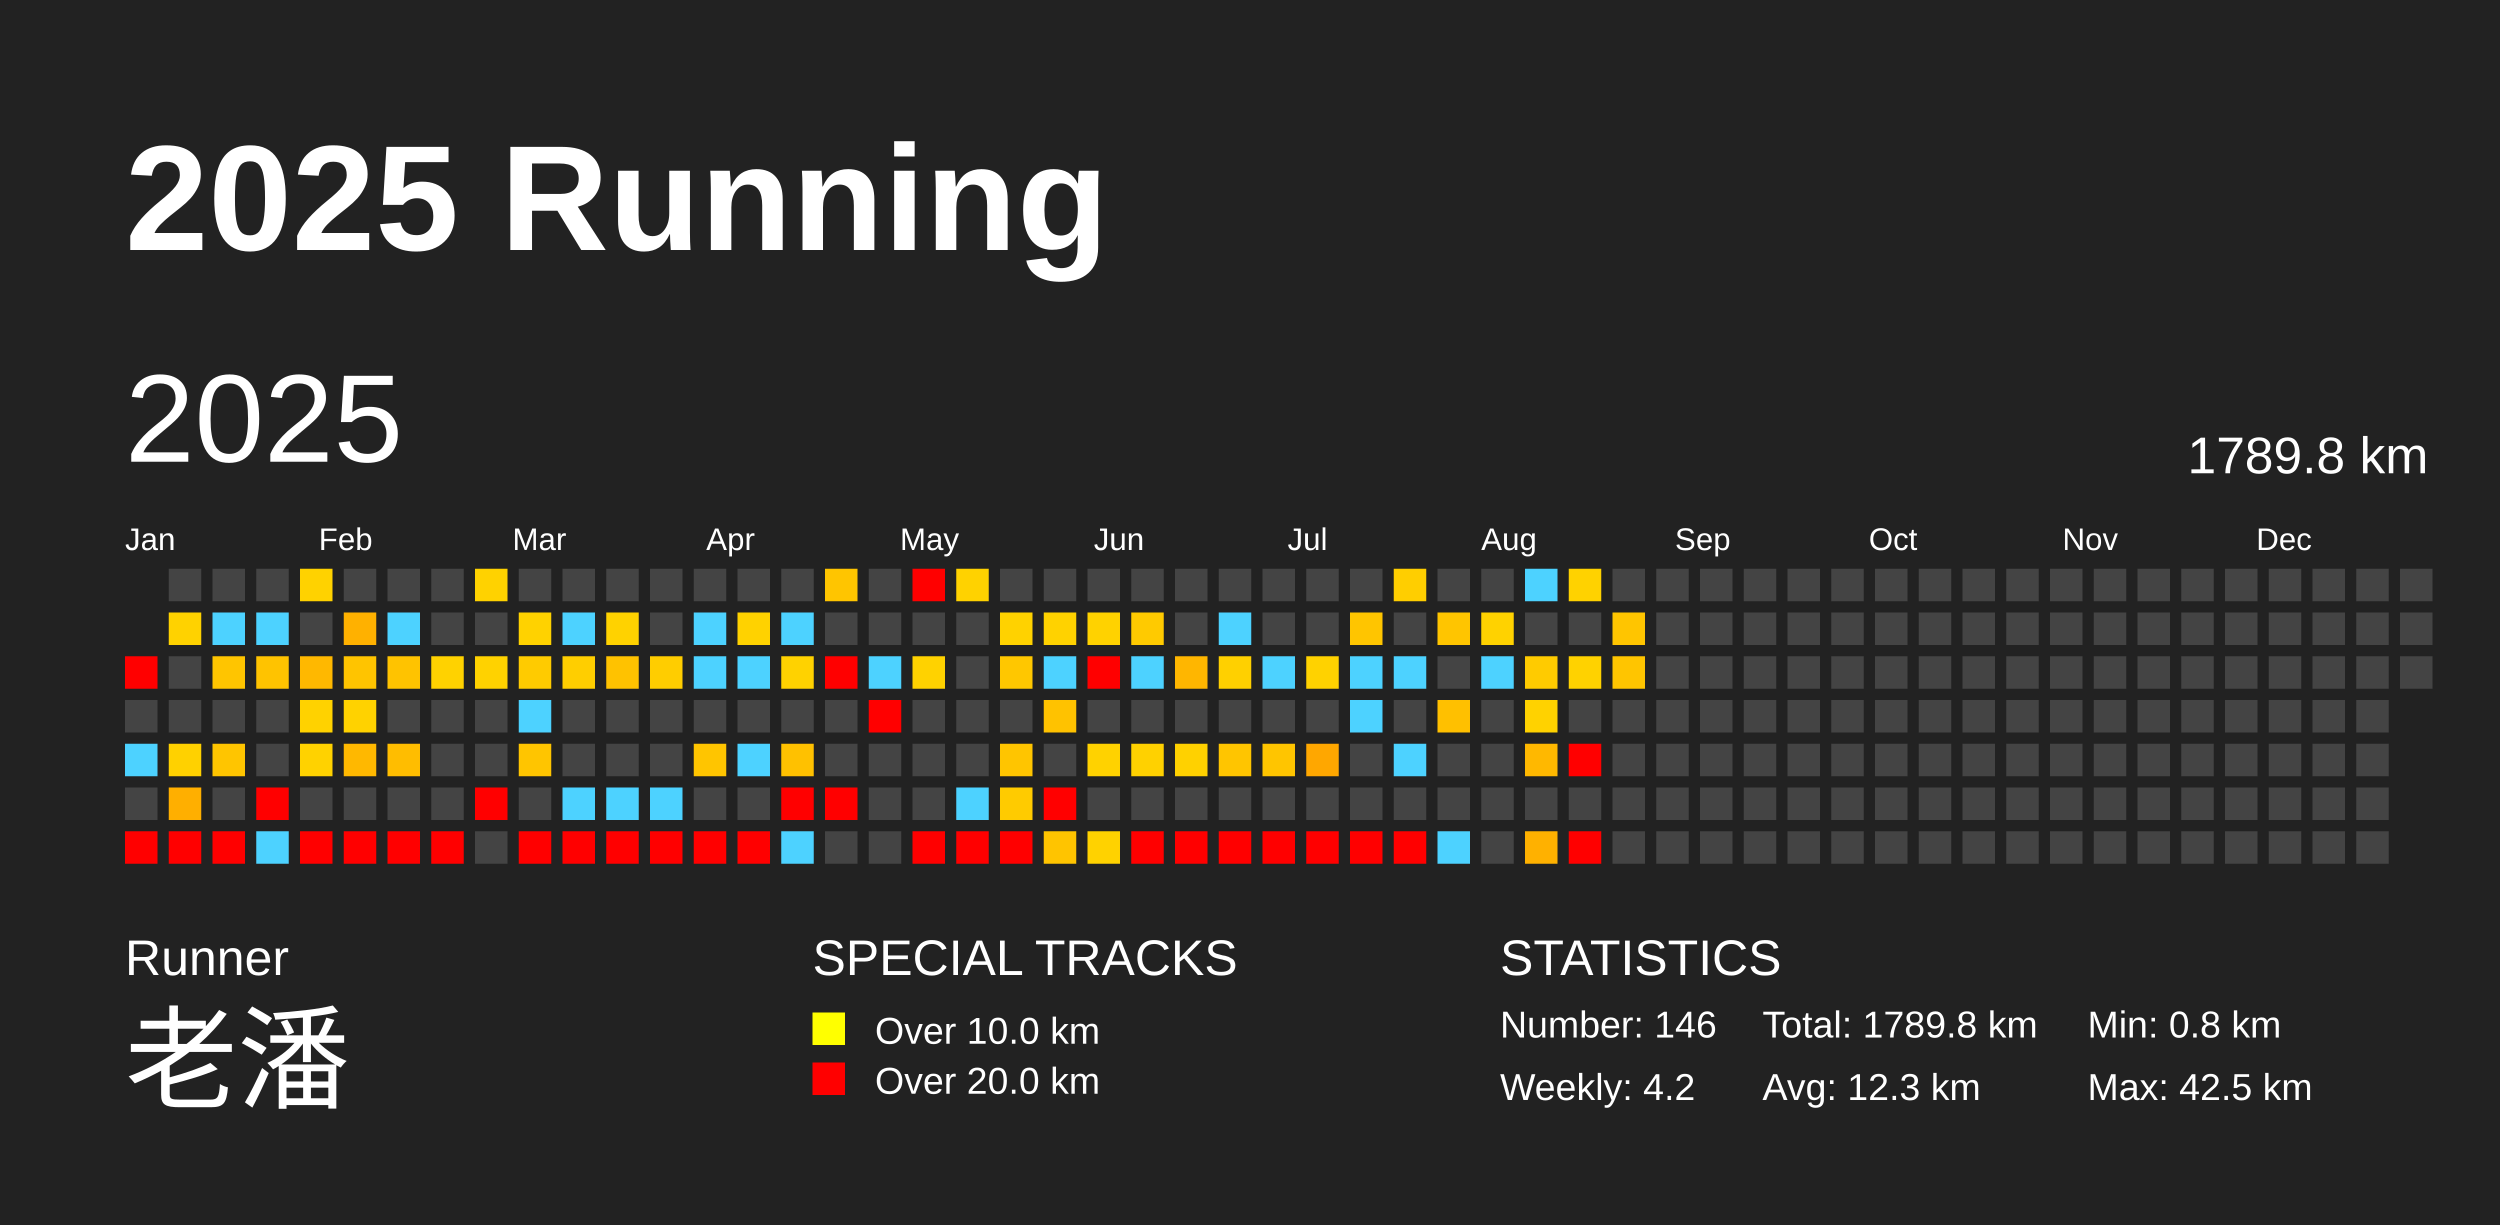
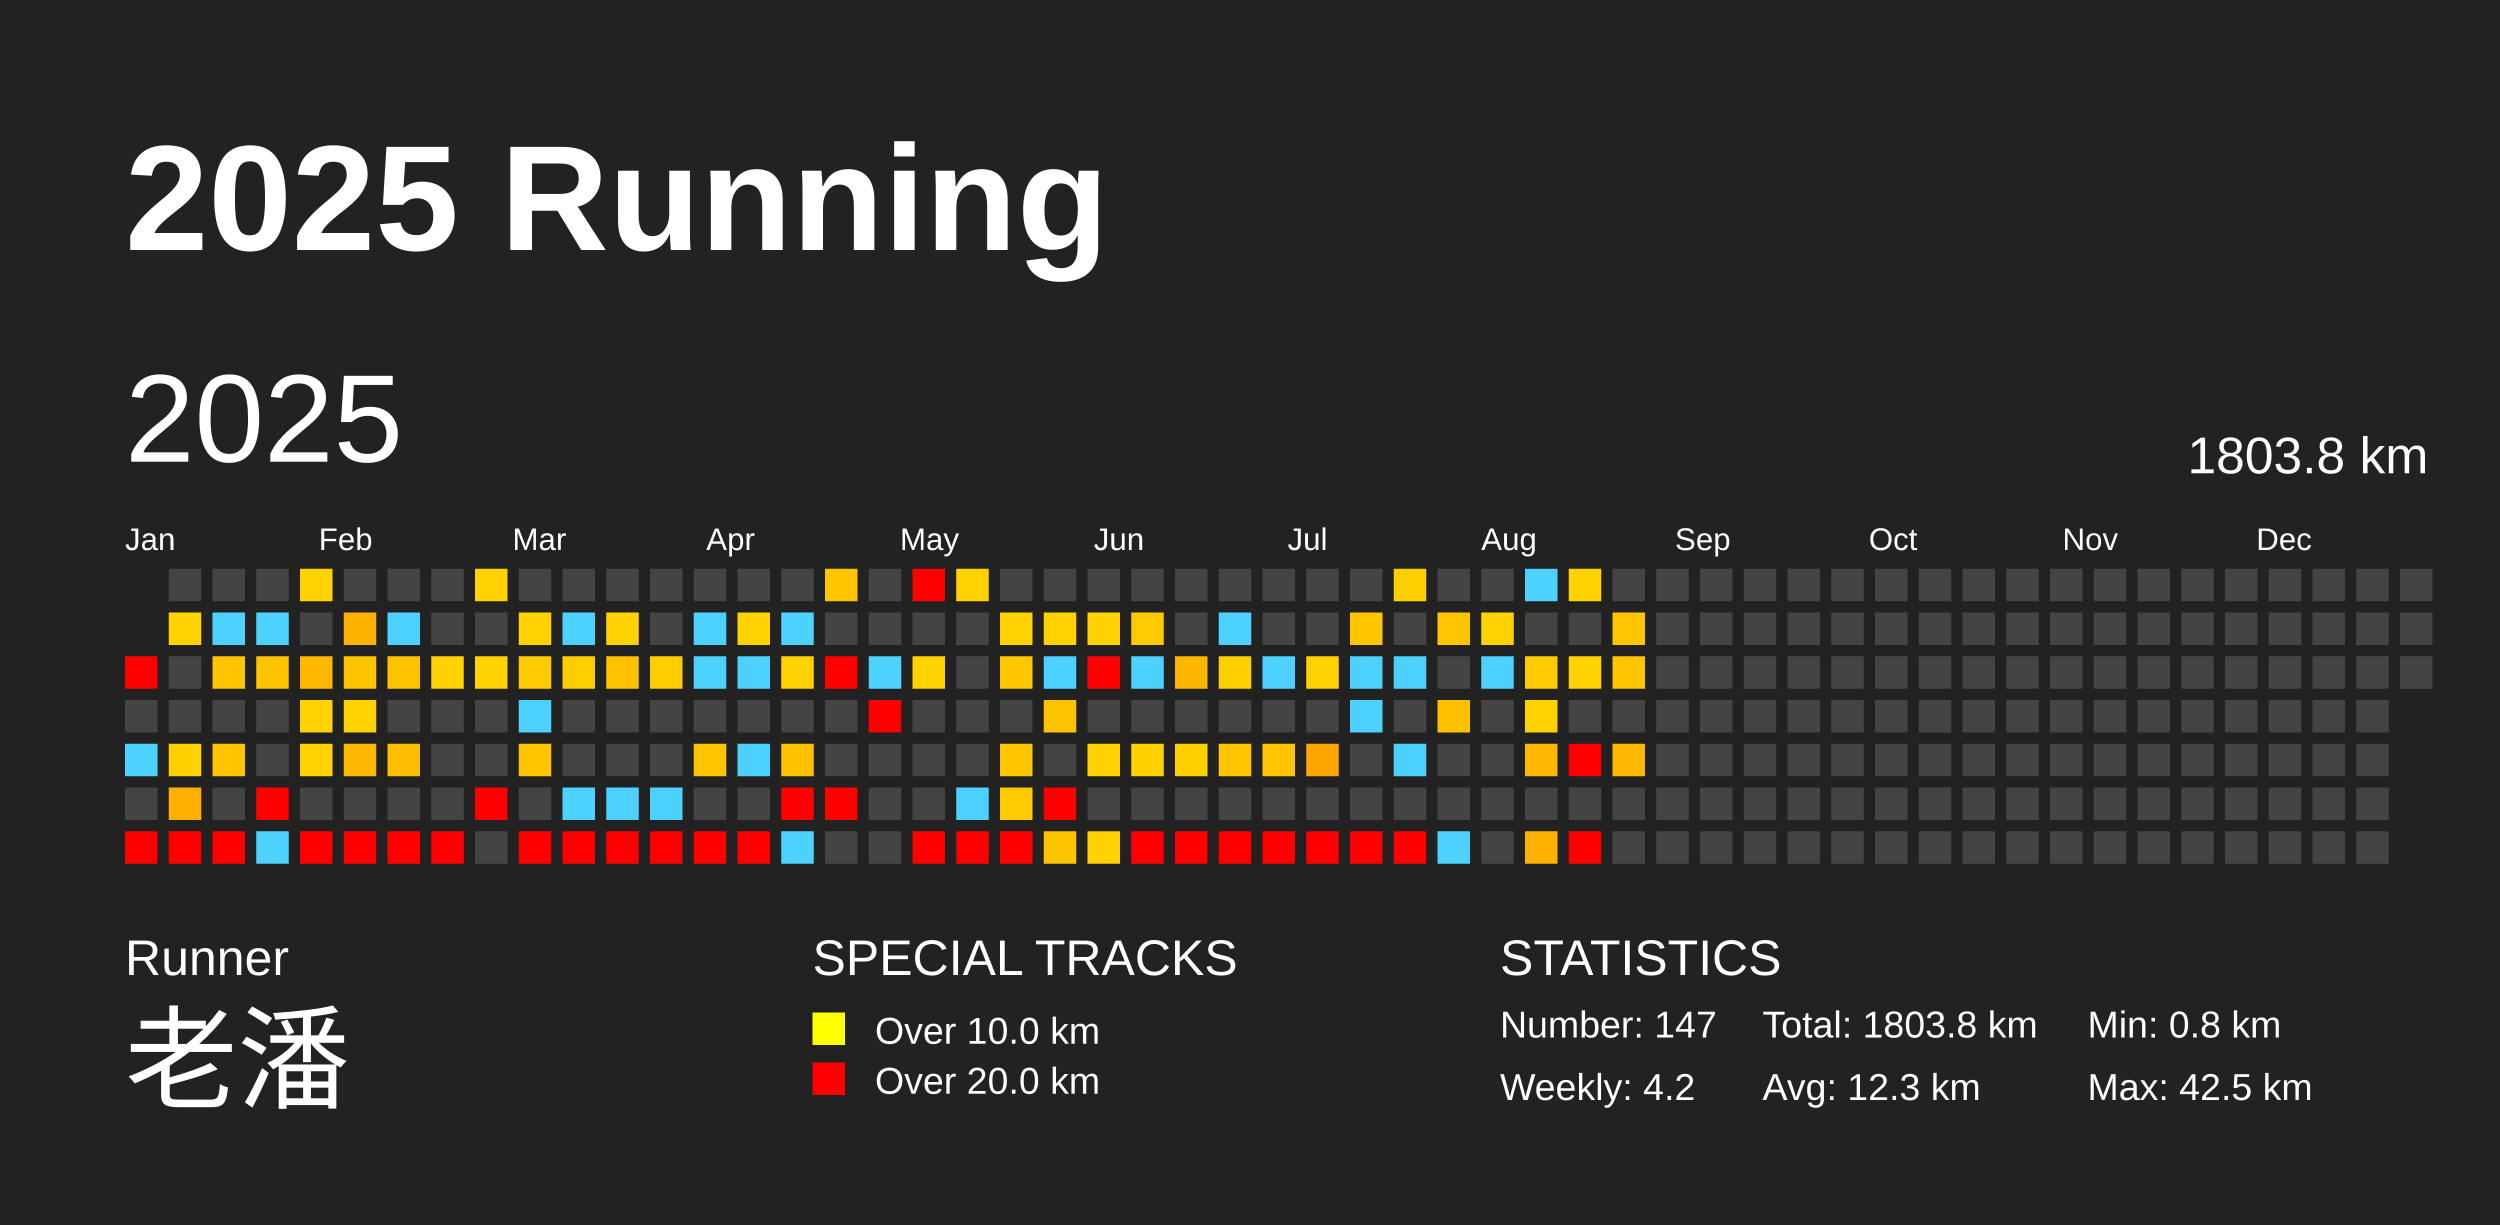
<svg xmlns="http://www.w3.org/2000/svg" baseProfile="full" height="98mm" version="1.1" viewBox="0,0,200,98" width="200mm">
  <defs />
  <rect fill="#222222" height="98" width="200" x="0" y="0" />
  <text fill="#FFFFFF" style="font-size:12px; font-family:Arial; font-weight:bold;" x="10" y="20">2025 Running</text>
  <text fill="#FFFFFF" style="font-size:4px; font-family:Arial" x="10" y="78">Runner</text>
  <text fill="#FFFFFF" style="font-size:9px; font-family:Arial" x="10" y="88">老潘</text>
  <text fill="#FFFFFF" style="font-size:4px; font-family:Arial" x="65" y="78">SPECIAL TRACKS</text>
  <rect fill="yellow" height="2.6" width="2.6" x="65" y="81" />
  <text fill="#FFFFFF" style="font-size:3px; font-family:Arial" x="70" y="83.5">Over 10.0 km</text>
  <rect fill="red" height="2.6" width="2.6" x="65" y="85" />
  <text fill="#FFFFFF" style="font-size:3px; font-family:Arial" x="70" y="87.5">Over 20.0 km</text>
  <text fill="#FFFFFF" style="font-size:4px; font-family:Arial" x="120" y="78">STATISTICS</text>
-   <text fill="#FFFFFF" style="font-size:3px; font-family:Arial" x="120" y="83">Number: 146</text>
+   <text fill="#FFFFFF" style="font-size:3px; font-family:Arial" x="120" y="83">Number: 147</text>
  <text fill="#FFFFFF" style="font-size:3px; font-family:Arial" x="120" y="88">Weekly: 4.2</text>
-   <text fill="#FFFFFF" style="font-size:3px; font-family:Arial" x="141" y="83">Total: 1789.8 km</text>
+   <text fill="#FFFFFF" style="font-size:3px; font-family:Arial" x="141" y="83">Total: 1803.8 km</text>
  <text fill="#FFFFFF" style="font-size:3px; font-family:Arial" x="141" y="88">Avg: 12.3 km</text>
  <text fill="#FFFFFF" style="font-size:3px; font-family:Arial" x="167" y="83">Min: 0.8 km</text>
  <text fill="#FFFFFF" style="font-size:3px; font-family:Arial" x="167" y="88">Max: 42.5 km</text>
  <text dominant-baseline="hanging" fill="#FFFFFF" style="font-size:10.0px; font-family:Arial;" x="10" y="30">2025</text>
-   <text dominant-baseline="hanging" fill="#FFFFFF" style="font-size:4.125px; font-family:Arial;" x="175" y="35">1789.8 km</text>
+   <text dominant-baseline="hanging" fill="#FFFFFF" style="font-size:4.125px; font-family:Arial;" x="175" y="35">1803.8 km</text>
  <text fill="#FFFFFF" style="font-size:2.5px; font-family:Arial" x="10.0" y="44">Jan</text>
  <text fill="#FFFFFF" style="font-size:2.5px; font-family:Arial" x="25.5" y="44">Feb</text>
  <text fill="#FFFFFF" style="font-size:2.5px; font-family:Arial" x="41.0" y="44">Mar</text>
  <text fill="#FFFFFF" style="font-size:2.5px; font-family:Arial" x="56.5" y="44">Apr</text>
  <text fill="#FFFFFF" style="font-size:2.5px; font-family:Arial" x="72.0" y="44">May</text>
  <text fill="#FFFFFF" style="font-size:2.5px; font-family:Arial" x="87.5" y="44">Jun</text>
  <text fill="#FFFFFF" style="font-size:2.5px; font-family:Arial" x="103.0" y="44">Jul</text>
  <text fill="#FFFFFF" style="font-size:2.5px; font-family:Arial" x="118.5" y="44">Aug</text>
  <text fill="#FFFFFF" style="font-size:2.5px; font-family:Arial" x="134.0" y="44">Sep</text>
  <text fill="#FFFFFF" style="font-size:2.5px; font-family:Arial" x="149.5" y="44">Oct</text>
  <text fill="#FFFFFF" style="font-size:2.5px; font-family:Arial" x="165.0" y="44">Nov</text>
  <text fill="#FFFFFF" style="font-size:2.5px; font-family:Arial" x="180.5" y="44">Dec</text>
  <rect fill="red" height="2.6" width="2.6" x="10.0" y="52.5" />
  <rect fill="#444444" height="2.6" width="2.6" x="10.0" y="56.0" />
  <rect fill="#4dd2ff" height="2.6" width="2.6" x="10.0" y="59.5" />
  <rect fill="#444444" height="2.6" width="2.6" x="10.0" y="63.0" />
  <rect fill="red" height="2.6" width="2.6" x="10.0" y="66.5" />
  <rect fill="#444444" height="2.6" width="2.6" x="13.5" y="45.5" />
  <rect fill="#ffd200" height="2.6" width="2.6" x="13.5" y="49.0" />
  <rect fill="#444444" height="2.6" width="2.6" x="13.5" y="52.5" />
  <rect fill="#444444" height="2.6" width="2.6" x="13.5" y="56.0" />
  <rect fill="#ffd100" height="2.6" width="2.6" x="13.5" y="59.5" />
  <rect fill="#ffaf00" height="2.6" width="2.6" x="13.5" y="63.0" />
  <rect fill="red" height="2.6" width="2.6" x="13.5" y="66.5" />
  <rect fill="#444444" height="2.6" width="2.6" x="17.0" y="45.5" />
  <rect fill="#4dd2ff" height="2.6" width="2.6" x="17.0" y="49.0" />
  <rect fill="#ffc500" height="2.6" width="2.6" x="17.0" y="52.5" />
  <rect fill="#444444" height="2.6" width="2.6" x="17.0" y="56.0" />
  <rect fill="#ffc500" height="2.6" width="2.6" x="17.0" y="59.5" />
  <rect fill="#444444" height="2.6" width="2.6" x="17.0" y="63.0" />
  <rect fill="red" height="2.6" width="2.6" x="17.0" y="66.5" />
  <rect fill="#444444" height="2.6" width="2.6" x="20.5" y="45.5" />
  <rect fill="#4dd2ff" height="2.6" width="2.6" x="20.5" y="49.0" />
  <rect fill="#ffc300" height="2.6" width="2.6" x="20.5" y="52.5" />
  <rect fill="#444444" height="2.6" width="2.6" x="20.5" y="56.0" />
  <rect fill="#444444" height="2.6" width="2.6" x="20.5" y="59.5" />
  <rect fill="red" height="2.6" width="2.6" x="20.5" y="63.0" />
  <rect fill="#4dd2ff" height="2.6" width="2.6" x="20.5" y="66.5" />
  <rect fill="#ffd200" height="2.6" width="2.6" x="24.0" y="45.5" />
  <rect fill="#444444" height="2.6" width="2.6" x="24.0" y="49.0" />
  <rect fill="#ffb800" height="2.6" width="2.6" x="24.0" y="52.5" />
  <rect fill="#ffd200" height="2.6" width="2.6" x="24.0" y="56.0" />
  <rect fill="#ffd200" height="2.6" width="2.6" x="24.0" y="59.5" />
  <rect fill="#444444" height="2.6" width="2.6" x="24.0" y="63.0" />
  <rect fill="red" height="2.6" width="2.6" x="24.0" y="66.5" />
  <rect fill="#444444" height="2.6" width="2.6" x="27.5" y="45.5" />
  <rect fill="#ffb100" height="2.6" width="2.6" x="27.5" y="49.0" />
  <rect fill="#ffc400" height="2.6" width="2.6" x="27.5" y="52.5" />
  <rect fill="#ffd200" height="2.6" width="2.6" x="27.5" y="56.0" />
  <rect fill="#ffb800" height="2.6" width="2.6" x="27.5" y="59.5" />
  <rect fill="#444444" height="2.6" width="2.6" x="27.5" y="63.0" />
  <rect fill="red" height="2.6" width="2.6" x="27.5" y="66.5" />
  <rect fill="#444444" height="2.6" width="2.6" x="31.0" y="45.5" />
  <rect fill="#4dd2ff" height="2.6" width="2.6" x="31.0" y="49.0" />
  <rect fill="#ffc300" height="2.6" width="2.6" x="31.0" y="52.5" />
  <rect fill="#444444" height="2.6" width="2.6" x="31.0" y="56.0" />
  <rect fill="#ffbd00" height="2.6" width="2.6" x="31.0" y="59.5" />
  <rect fill="#444444" height="2.6" width="2.6" x="31.0" y="63.0" />
  <rect fill="red" height="2.6" width="2.6" x="31.0" y="66.5" />
  <rect fill="#444444" height="2.6" width="2.6" x="34.5" y="45.5" />
  <rect fill="#444444" height="2.6" width="2.6" x="34.5" y="49.0" />
  <rect fill="#ffd200" height="2.6" width="2.6" x="34.5" y="52.5" />
  <rect fill="#444444" height="2.6" width="2.6" x="34.5" y="56.0" />
  <rect fill="#444444" height="2.6" width="2.6" x="34.5" y="59.5" />
  <rect fill="#444444" height="2.6" width="2.6" x="34.5" y="63.0" />
  <rect fill="red" height="2.6" width="2.6" x="34.5" y="66.5" />
  <rect fill="#ffd200" height="2.6" width="2.6" x="38.0" y="45.5" />
  <rect fill="#444444" height="2.6" width="2.6" x="38.0" y="49.0" />
  <rect fill="#ffd200" height="2.6" width="2.6" x="38.0" y="52.5" />
  <rect fill="#444444" height="2.6" width="2.6" x="38.0" y="56.0" />
  <rect fill="#444444" height="2.6" width="2.6" x="38.0" y="59.5" />
  <rect fill="red" height="2.6" width="2.6" x="38.0" y="63.0" />
  <rect fill="#444444" height="2.6" width="2.6" x="38.0" y="66.5" />
  <rect fill="#444444" height="2.6" width="2.6" x="41.5" y="45.5" />
  <rect fill="#ffd200" height="2.6" width="2.6" x="41.5" y="49.0" />
  <rect fill="#ffcb00" height="2.6" width="2.6" x="41.5" y="52.5" />
  <rect fill="#4dd2ff" height="2.6" width="2.6" x="41.5" y="56.0" />
  <rect fill="#ffc500" height="2.6" width="2.6" x="41.5" y="59.5" />
  <rect fill="#444444" height="2.6" width="2.6" x="41.5" y="63.0" />
  <rect fill="red" height="2.6" width="2.6" x="41.5" y="66.5" />
  <rect fill="#444444" height="2.6" width="2.6" x="45.0" y="45.5" />
  <rect fill="#4dd2ff" height="2.6" width="2.6" x="45.0" y="49.0" />
  <rect fill="#ffce00" height="2.6" width="2.6" x="45.0" y="52.5" />
  <rect fill="#444444" height="2.6" width="2.6" x="45.0" y="56.0" />
  <rect fill="#444444" height="2.6" width="2.6" x="45.0" y="59.5" />
  <rect fill="#4dd2ff" height="2.6" width="2.6" x="45.0" y="63.0" />
  <rect fill="red" height="2.6" width="2.6" x="45.0" y="66.5" />
  <rect fill="#444444" height="2.6" width="2.6" x="48.5" y="45.5" />
  <rect fill="#ffd200" height="2.6" width="2.6" x="48.5" y="49.0" />
  <rect fill="#ffc200" height="2.6" width="2.6" x="48.5" y="52.5" />
  <rect fill="#444444" height="2.6" width="2.6" x="48.5" y="56.0" />
  <rect fill="#444444" height="2.6" width="2.6" x="48.5" y="59.5" />
  <rect fill="#4dd2ff" height="2.6" width="2.6" x="48.5" y="63.0" />
  <rect fill="red" height="2.6" width="2.6" x="48.5" y="66.5" />
  <rect fill="#444444" height="2.6" width="2.6" x="52.0" y="45.5" />
  <rect fill="#444444" height="2.6" width="2.6" x="52.0" y="49.0" />
  <rect fill="#ffcd00" height="2.6" width="2.6" x="52.0" y="52.5" />
  <rect fill="#444444" height="2.6" width="2.6" x="52.0" y="56.0" />
  <rect fill="#444444" height="2.6" width="2.6" x="52.0" y="59.5" />
  <rect fill="#4dd2ff" height="2.6" width="2.6" x="52.0" y="63.0" />
  <rect fill="red" height="2.6" width="2.6" x="52.0" y="66.5" />
  <rect fill="#444444" height="2.6" width="2.6" x="55.5" y="45.5" />
  <rect fill="#4dd2ff" height="2.6" width="2.6" x="55.5" y="49.0" />
  <rect fill="#4dd2ff" height="2.6" width="2.6" x="55.5" y="52.5" />
  <rect fill="#444444" height="2.6" width="2.6" x="55.5" y="56.0" />
  <rect fill="#ffc500" height="2.6" width="2.6" x="55.5" y="59.5" />
  <rect fill="#444444" height="2.6" width="2.6" x="55.5" y="63.0" />
  <rect fill="red" height="2.6" width="2.6" x="55.5" y="66.5" />
  <rect fill="#444444" height="2.6" width="2.6" x="59.0" y="45.5" />
  <rect fill="#ffd200" height="2.6" width="2.6" x="59.0" y="49.0" />
  <rect fill="#4dd2ff" height="2.6" width="2.6" x="59.0" y="52.5" />
  <rect fill="#444444" height="2.6" width="2.6" x="59.0" y="56.0" />
  <rect fill="#4dd2ff" height="2.6" width="2.6" x="59.0" y="59.5" />
  <rect fill="#444444" height="2.6" width="2.6" x="59.0" y="63.0" />
  <rect fill="red" height="2.6" width="2.6" x="59.0" y="66.5" />
  <rect fill="#444444" height="2.6" width="2.6" x="62.5" y="45.5" />
  <rect fill="#4dd2ff" height="2.6" width="2.6" x="62.5" y="49.0" />
  <rect fill="#ffd200" height="2.6" width="2.6" x="62.5" y="52.5" />
  <rect fill="#444444" height="2.6" width="2.6" x="62.5" y="56.0" />
  <rect fill="#ffc100" height="2.6" width="2.6" x="62.5" y="59.5" />
  <rect fill="red" height="2.6" width="2.6" x="62.5" y="63.0" />
  <rect fill="#4dd2ff" height="2.6" width="2.6" x="62.5" y="66.5" />
  <rect fill="#ffc500" height="2.6" width="2.6" x="66.0" y="45.5" />
  <rect fill="#444444" height="2.6" width="2.6" x="66.0" y="49.0" />
  <rect fill="red" height="2.6" width="2.6" x="66.0" y="52.5" />
  <rect fill="#444444" height="2.6" width="2.6" x="66.0" y="56.0" />
  <rect fill="#444444" height="2.6" width="2.6" x="66.0" y="59.5" />
  <rect fill="red" height="2.6" width="2.6" x="66.0" y="63.0" />
  <rect fill="#444444" height="2.6" width="2.6" x="66.0" y="66.5" />
  <rect fill="#444444" height="2.6" width="2.6" x="69.5" y="45.5" />
  <rect fill="#444444" height="2.6" width="2.6" x="69.5" y="49.0" />
  <rect fill="#4dd2ff" height="2.6" width="2.6" x="69.5" y="52.5" />
  <rect fill="red" height="2.6" width="2.6" x="69.5" y="56.0" />
  <rect fill="#444444" height="2.6" width="2.6" x="69.5" y="59.5" />
  <rect fill="#444444" height="2.6" width="2.6" x="69.5" y="63.0" />
  <rect fill="#444444" height="2.6" width="2.6" x="69.5" y="66.5" />
  <rect fill="red" height="2.6" width="2.6" x="73.0" y="45.5" />
  <rect fill="#444444" height="2.6" width="2.6" x="73.0" y="49.0" />
  <rect fill="#ffd200" height="2.6" width="2.6" x="73.0" y="52.5" />
  <rect fill="#444444" height="2.6" width="2.6" x="73.0" y="56.0" />
  <rect fill="#444444" height="2.6" width="2.6" x="73.0" y="59.5" />
  <rect fill="#444444" height="2.6" width="2.6" x="73.0" y="63.0" />
  <rect fill="red" height="2.6" width="2.6" x="73.0" y="66.5" />
  <rect fill="#ffd200" height="2.6" width="2.6" x="76.5" y="45.5" />
  <rect fill="#444444" height="2.6" width="2.6" x="76.5" y="49.0" />
  <rect fill="#444444" height="2.6" width="2.6" x="76.5" y="52.5" />
  <rect fill="#444444" height="2.6" width="2.6" x="76.5" y="56.0" />
  <rect fill="#444444" height="2.6" width="2.6" x="76.5" y="59.5" />
  <rect fill="#4dd2ff" height="2.6" width="2.6" x="76.5" y="63.0" />
  <rect fill="red" height="2.6" width="2.6" x="76.5" y="66.5" />
  <rect fill="#444444" height="2.6" width="2.6" x="80.0" y="45.5" />
  <rect fill="#ffd200" height="2.6" width="2.6" x="80.0" y="49.0" />
  <rect fill="#ffc700" height="2.6" width="2.6" x="80.0" y="52.5" />
  <rect fill="#444444" height="2.6" width="2.6" x="80.0" y="56.0" />
  <rect fill="#ffc500" height="2.6" width="2.6" x="80.0" y="59.5" />
  <rect fill="#ffcb00" height="2.6" width="2.6" x="80.0" y="63.0" />
  <rect fill="red" height="2.6" width="2.6" x="80.0" y="66.5" />
  <rect fill="#444444" height="2.6" width="2.6" x="83.5" y="45.5" />
  <rect fill="#ffd200" height="2.6" width="2.6" x="83.5" y="49.0" />
  <rect fill="#4dd2ff" height="2.6" width="2.6" x="83.5" y="52.5" />
  <rect fill="#ffc200" height="2.6" width="2.6" x="83.5" y="56.0" />
  <rect fill="#444444" height="2.6" width="2.6" x="83.5" y="59.5" />
  <rect fill="red" height="2.6" width="2.6" x="83.5" y="63.0" />
  <rect fill="#ffc400" height="2.6" width="2.6" x="83.5" y="66.5" />
  <rect fill="#444444" height="2.6" width="2.6" x="87.0" y="45.5" />
  <rect fill="#ffd200" height="2.6" width="2.6" x="87.0" y="49.0" />
  <rect fill="red" height="2.6" width="2.6" x="87.0" y="52.5" />
  <rect fill="#444444" height="2.6" width="2.6" x="87.0" y="56.0" />
  <rect fill="#ffd200" height="2.6" width="2.6" x="87.0" y="59.5" />
  <rect fill="#444444" height="2.6" width="2.6" x="87.0" y="63.0" />
  <rect fill="#ffd200" height="2.6" width="2.6" x="87.0" y="66.5" />
  <rect fill="#444444" height="2.6" width="2.6" x="90.5" y="45.5" />
  <rect fill="#ffca00" height="2.6" width="2.6" x="90.5" y="49.0" />
  <rect fill="#4dd2ff" height="2.6" width="2.6" x="90.5" y="52.5" />
  <rect fill="#444444" height="2.6" width="2.6" x="90.5" y="56.0" />
  <rect fill="#ffd100" height="2.6" width="2.6" x="90.5" y="59.5" />
  <rect fill="#444444" height="2.6" width="2.6" x="90.5" y="63.0" />
  <rect fill="red" height="2.6" width="2.6" x="90.5" y="66.5" />
  <rect fill="#444444" height="2.6" width="2.6" x="94.0" y="45.5" />
  <rect fill="#444444" height="2.6" width="2.6" x="94.0" y="49.0" />
  <rect fill="#ffb600" height="2.6" width="2.6" x="94.0" y="52.5" />
  <rect fill="#444444" height="2.6" width="2.6" x="94.0" y="56.0" />
  <rect fill="#ffd100" height="2.6" width="2.6" x="94.0" y="59.5" />
  <rect fill="#444444" height="2.6" width="2.6" x="94.0" y="63.0" />
  <rect fill="red" height="2.6" width="2.6" x="94.0" y="66.5" />
  <rect fill="#444444" height="2.6" width="2.6" x="97.5" y="45.5" />
  <rect fill="#4dd2ff" height="2.6" width="2.6" x="97.5" y="49.0" />
  <rect fill="#ffd000" height="2.6" width="2.6" x="97.5" y="52.5" />
  <rect fill="#444444" height="2.6" width="2.6" x="97.5" y="56.0" />
  <rect fill="#ffc500" height="2.6" width="2.6" x="97.5" y="59.5" />
  <rect fill="#444444" height="2.6" width="2.6" x="97.5" y="63.0" />
  <rect fill="red" height="2.6" width="2.6" x="97.5" y="66.5" />
  <rect fill="#444444" height="2.6" width="2.6" x="101.0" y="45.5" />
  <rect fill="#444444" height="2.6" width="2.6" x="101.0" y="49.0" />
  <rect fill="#4dd2ff" height="2.6" width="2.6" x="101.0" y="52.5" />
  <rect fill="#444444" height="2.6" width="2.6" x="101.0" y="56.0" />
  <rect fill="#ffc500" height="2.6" width="2.6" x="101.0" y="59.5" />
  <rect fill="#444444" height="2.6" width="2.6" x="101.0" y="63.0" />
  <rect fill="red" height="2.6" width="2.6" x="101.0" y="66.5" />
  <rect fill="#444444" height="2.6" width="2.6" x="104.5" y="45.5" />
  <rect fill="#444444" height="2.6" width="2.6" x="104.5" y="49.0" />
  <rect fill="#ffd200" height="2.6" width="2.6" x="104.5" y="52.5" />
  <rect fill="#444444" height="2.6" width="2.6" x="104.5" y="56.0" />
  <rect fill="#ffa700" height="2.6" width="2.6" x="104.5" y="59.5" />
  <rect fill="#444444" height="2.6" width="2.6" x="104.5" y="63.0" />
  <rect fill="red" height="2.6" width="2.6" x="104.5" y="66.5" />
  <rect fill="#444444" height="2.6" width="2.6" x="108.0" y="45.5" />
  <rect fill="#ffc500" height="2.6" width="2.6" x="108.0" y="49.0" />
  <rect fill="#4dd2ff" height="2.6" width="2.6" x="108.0" y="52.5" />
  <rect fill="#4dd2ff" height="2.6" width="2.6" x="108.0" y="56.0" />
  <rect fill="#444444" height="2.6" width="2.6" x="108.0" y="59.5" />
  <rect fill="#444444" height="2.6" width="2.6" x="108.0" y="63.0" />
  <rect fill="red" height="2.6" width="2.6" x="108.0" y="66.5" />
  <rect fill="#ffce00" height="2.6" width="2.6" x="111.5" y="45.5" />
  <rect fill="#444444" height="2.6" width="2.6" x="111.5" y="49.0" />
  <rect fill="#4dd2ff" height="2.6" width="2.6" x="111.5" y="52.5" />
  <rect fill="#444444" height="2.6" width="2.6" x="111.5" y="56.0" />
  <rect fill="#4dd2ff" height="2.6" width="2.6" x="111.5" y="59.5" />
  <rect fill="#444444" height="2.6" width="2.6" x="111.5" y="63.0" />
  <rect fill="red" height="2.6" width="2.6" x="111.5" y="66.5" />
  <rect fill="#444444" height="2.6" width="2.6" x="115.0" y="45.5" />
  <rect fill="#ffc500" height="2.6" width="2.6" x="115.0" y="49.0" />
  <rect fill="#444444" height="2.6" width="2.6" x="115.0" y="52.5" />
  <rect fill="#ffc000" height="2.6" width="2.6" x="115.0" y="56.0" />
  <rect fill="#444444" height="2.6" width="2.6" x="115.0" y="59.5" />
  <rect fill="#444444" height="2.6" width="2.6" x="115.0" y="63.0" />
  <rect fill="#4dd2ff" height="2.6" width="2.6" x="115.0" y="66.5" />
  <rect fill="#444444" height="2.6" width="2.6" x="118.5" y="45.5" />
  <rect fill="#ffd200" height="2.6" width="2.6" x="118.5" y="49.0" />
  <rect fill="#4dd2ff" height="2.6" width="2.6" x="118.5" y="52.5" />
  <rect fill="#444444" height="2.6" width="2.6" x="118.5" y="56.0" />
  <rect fill="#444444" height="2.6" width="2.6" x="118.5" y="59.5" />
  <rect fill="#444444" height="2.6" width="2.6" x="118.5" y="63.0" />
  <rect fill="#444444" height="2.6" width="2.6" x="118.5" y="66.5" />
  <rect fill="#4dd2ff" height="2.6" width="2.6" x="122.0" y="45.5" />
  <rect fill="#444444" height="2.6" width="2.6" x="122.0" y="49.0" />
  <rect fill="#ffcb00" height="2.6" width="2.6" x="122.0" y="52.5" />
  <rect fill="#ffd200" height="2.6" width="2.6" x="122.0" y="56.0" />
  <rect fill="#ffb800" height="2.6" width="2.6" x="122.0" y="59.5" />
  <rect fill="#444444" height="2.6" width="2.6" x="122.0" y="63.0" />
  <rect fill="#ffb100" height="2.6" width="2.6" x="122.0" y="66.5" />
  <rect fill="#ffd200" height="2.6" width="2.6" x="125.5" y="45.5" />
  <rect fill="#444444" height="2.6" width="2.6" x="125.5" y="49.0" />
  <rect fill="#ffd200" height="2.6" width="2.6" x="125.5" y="52.5" />
  <rect fill="#444444" height="2.6" width="2.6" x="125.5" y="56.0" />
  <rect fill="red" height="2.6" width="2.6" x="125.5" y="59.5" />
  <rect fill="#444444" height="2.6" width="2.6" x="125.5" y="63.0" />
  <rect fill="red" height="2.6" width="2.6" x="125.5" y="66.5" />
  <rect fill="#444444" height="2.6" width="2.6" x="129.0" y="45.5" />
  <rect fill="#ffc500" height="2.6" width="2.6" x="129.0" y="49.0" />
  <rect fill="#ffc500" height="2.6" width="2.6" x="129.0" y="52.5" />
  <rect fill="#444444" height="2.6" width="2.6" x="129.0" y="56.0" />
-   <rect fill="#444444" height="2.6" width="2.6" x="129.0" y="59.5" />
+   <rect fill="#ffb800" height="2.6" width="2.6" x="129.0" y="59.5" />
  <rect fill="#444444" height="2.6" width="2.6" x="129.0" y="63.0" />
  <rect fill="#444444" height="2.6" width="2.6" x="129.0" y="66.5" />
  <rect fill="#444444" height="2.6" width="2.6" x="132.5" y="45.5" />
  <rect fill="#444444" height="2.6" width="2.6" x="132.5" y="49.0" />
  <rect fill="#444444" height="2.6" width="2.6" x="132.5" y="52.5" />
  <rect fill="#444444" height="2.6" width="2.6" x="132.5" y="56.0" />
  <rect fill="#444444" height="2.6" width="2.6" x="132.5" y="59.5" />
  <rect fill="#444444" height="2.6" width="2.6" x="132.5" y="63.0" />
  <rect fill="#444444" height="2.6" width="2.6" x="132.5" y="66.5" />
  <rect fill="#444444" height="2.6" width="2.6" x="136.0" y="45.5" />
  <rect fill="#444444" height="2.6" width="2.6" x="136.0" y="49.0" />
  <rect fill="#444444" height="2.6" width="2.6" x="136.0" y="52.5" />
  <rect fill="#444444" height="2.6" width="2.6" x="136.0" y="56.0" />
  <rect fill="#444444" height="2.6" width="2.6" x="136.0" y="59.5" />
  <rect fill="#444444" height="2.6" width="2.6" x="136.0" y="63.0" />
  <rect fill="#444444" height="2.6" width="2.6" x="136.0" y="66.5" />
  <rect fill="#444444" height="2.6" width="2.6" x="139.5" y="45.5" />
  <rect fill="#444444" height="2.6" width="2.6" x="139.5" y="49.0" />
  <rect fill="#444444" height="2.6" width="2.6" x="139.5" y="52.5" />
  <rect fill="#444444" height="2.6" width="2.6" x="139.5" y="56.0" />
  <rect fill="#444444" height="2.6" width="2.6" x="139.5" y="59.5" />
  <rect fill="#444444" height="2.6" width="2.6" x="139.5" y="63.0" />
  <rect fill="#444444" height="2.6" width="2.6" x="139.5" y="66.5" />
  <rect fill="#444444" height="2.6" width="2.6" x="143.0" y="45.5" />
  <rect fill="#444444" height="2.6" width="2.6" x="143.0" y="49.0" />
  <rect fill="#444444" height="2.6" width="2.6" x="143.0" y="52.5" />
  <rect fill="#444444" height="2.6" width="2.6" x="143.0" y="56.0" />
  <rect fill="#444444" height="2.6" width="2.6" x="143.0" y="59.5" />
  <rect fill="#444444" height="2.6" width="2.6" x="143.0" y="63.0" />
  <rect fill="#444444" height="2.6" width="2.6" x="143.0" y="66.5" />
  <rect fill="#444444" height="2.6" width="2.6" x="146.5" y="45.5" />
  <rect fill="#444444" height="2.6" width="2.6" x="146.5" y="49.0" />
  <rect fill="#444444" height="2.6" width="2.6" x="146.5" y="52.5" />
  <rect fill="#444444" height="2.6" width="2.6" x="146.5" y="56.0" />
  <rect fill="#444444" height="2.6" width="2.6" x="146.5" y="59.5" />
  <rect fill="#444444" height="2.6" width="2.6" x="146.5" y="63.0" />
  <rect fill="#444444" height="2.6" width="2.6" x="146.5" y="66.5" />
  <rect fill="#444444" height="2.6" width="2.6" x="150.0" y="45.5" />
  <rect fill="#444444" height="2.6" width="2.6" x="150.0" y="49.0" />
  <rect fill="#444444" height="2.6" width="2.6" x="150.0" y="52.5" />
  <rect fill="#444444" height="2.6" width="2.6" x="150.0" y="56.0" />
  <rect fill="#444444" height="2.6" width="2.6" x="150.0" y="59.5" />
  <rect fill="#444444" height="2.6" width="2.6" x="150.0" y="63.0" />
  <rect fill="#444444" height="2.6" width="2.6" x="150.0" y="66.5" />
  <rect fill="#444444" height="2.6" width="2.6" x="153.5" y="45.5" />
  <rect fill="#444444" height="2.6" width="2.6" x="153.5" y="49.0" />
  <rect fill="#444444" height="2.6" width="2.6" x="153.5" y="52.5" />
  <rect fill="#444444" height="2.6" width="2.6" x="153.5" y="56.0" />
  <rect fill="#444444" height="2.6" width="2.6" x="153.5" y="59.5" />
  <rect fill="#444444" height="2.6" width="2.6" x="153.5" y="63.0" />
  <rect fill="#444444" height="2.6" width="2.6" x="153.5" y="66.5" />
  <rect fill="#444444" height="2.6" width="2.6" x="157.0" y="45.5" />
  <rect fill="#444444" height="2.6" width="2.6" x="157.0" y="49.0" />
  <rect fill="#444444" height="2.6" width="2.6" x="157.0" y="52.5" />
  <rect fill="#444444" height="2.6" width="2.6" x="157.0" y="56.0" />
  <rect fill="#444444" height="2.6" width="2.6" x="157.0" y="59.5" />
  <rect fill="#444444" height="2.6" width="2.6" x="157.0" y="63.0" />
  <rect fill="#444444" height="2.6" width="2.6" x="157.0" y="66.5" />
  <rect fill="#444444" height="2.6" width="2.6" x="160.5" y="45.5" />
  <rect fill="#444444" height="2.6" width="2.6" x="160.5" y="49.0" />
  <rect fill="#444444" height="2.6" width="2.6" x="160.5" y="52.5" />
  <rect fill="#444444" height="2.6" width="2.6" x="160.5" y="56.0" />
  <rect fill="#444444" height="2.6" width="2.6" x="160.5" y="59.5" />
  <rect fill="#444444" height="2.6" width="2.6" x="160.5" y="63.0" />
  <rect fill="#444444" height="2.6" width="2.6" x="160.5" y="66.5" />
  <rect fill="#444444" height="2.6" width="2.6" x="164.0" y="45.5" />
  <rect fill="#444444" height="2.6" width="2.6" x="164.0" y="49.0" />
  <rect fill="#444444" height="2.6" width="2.6" x="164.0" y="52.5" />
  <rect fill="#444444" height="2.6" width="2.6" x="164.0" y="56.0" />
  <rect fill="#444444" height="2.6" width="2.6" x="164.0" y="59.5" />
  <rect fill="#444444" height="2.6" width="2.6" x="164.0" y="63.0" />
  <rect fill="#444444" height="2.6" width="2.6" x="164.0" y="66.5" />
  <rect fill="#444444" height="2.6" width="2.6" x="167.5" y="45.5" />
  <rect fill="#444444" height="2.6" width="2.6" x="167.5" y="49.0" />
  <rect fill="#444444" height="2.6" width="2.6" x="167.5" y="52.5" />
  <rect fill="#444444" height="2.6" width="2.6" x="167.5" y="56.0" />
  <rect fill="#444444" height="2.6" width="2.6" x="167.5" y="59.5" />
  <rect fill="#444444" height="2.6" width="2.6" x="167.5" y="63.0" />
  <rect fill="#444444" height="2.6" width="2.6" x="167.5" y="66.5" />
  <rect fill="#444444" height="2.6" width="2.6" x="171.0" y="45.5" />
  <rect fill="#444444" height="2.6" width="2.6" x="171.0" y="49.0" />
  <rect fill="#444444" height="2.6" width="2.6" x="171.0" y="52.5" />
  <rect fill="#444444" height="2.6" width="2.6" x="171.0" y="56.0" />
  <rect fill="#444444" height="2.6" width="2.6" x="171.0" y="59.5" />
  <rect fill="#444444" height="2.6" width="2.6" x="171.0" y="63.0" />
  <rect fill="#444444" height="2.6" width="2.6" x="171.0" y="66.5" />
  <rect fill="#444444" height="2.6" width="2.6" x="174.5" y="45.5" />
  <rect fill="#444444" height="2.6" width="2.6" x="174.5" y="49.0" />
  <rect fill="#444444" height="2.6" width="2.6" x="174.5" y="52.5" />
  <rect fill="#444444" height="2.6" width="2.6" x="174.5" y="56.0" />
  <rect fill="#444444" height="2.6" width="2.6" x="174.5" y="59.5" />
  <rect fill="#444444" height="2.6" width="2.6" x="174.5" y="63.0" />
  <rect fill="#444444" height="2.6" width="2.6" x="174.5" y="66.5" />
  <rect fill="#444444" height="2.6" width="2.6" x="178.0" y="45.5" />
  <rect fill="#444444" height="2.6" width="2.6" x="178.0" y="49.0" />
  <rect fill="#444444" height="2.6" width="2.6" x="178.0" y="52.5" />
  <rect fill="#444444" height="2.6" width="2.6" x="178.0" y="56.0" />
  <rect fill="#444444" height="2.6" width="2.6" x="178.0" y="59.5" />
  <rect fill="#444444" height="2.6" width="2.6" x="178.0" y="63.0" />
  <rect fill="#444444" height="2.6" width="2.6" x="178.0" y="66.5" />
  <rect fill="#444444" height="2.6" width="2.6" x="181.5" y="45.5" />
  <rect fill="#444444" height="2.6" width="2.6" x="181.5" y="49.0" />
  <rect fill="#444444" height="2.6" width="2.6" x="181.5" y="52.5" />
  <rect fill="#444444" height="2.6" width="2.6" x="181.5" y="56.0" />
  <rect fill="#444444" height="2.6" width="2.6" x="181.5" y="59.5" />
  <rect fill="#444444" height="2.6" width="2.6" x="181.5" y="63.0" />
  <rect fill="#444444" height="2.6" width="2.6" x="181.5" y="66.5" />
  <rect fill="#444444" height="2.6" width="2.6" x="185.0" y="45.5" />
  <rect fill="#444444" height="2.6" width="2.6" x="185.0" y="49.0" />
  <rect fill="#444444" height="2.6" width="2.6" x="185.0" y="52.5" />
  <rect fill="#444444" height="2.6" width="2.6" x="185.0" y="56.0" />
  <rect fill="#444444" height="2.6" width="2.6" x="185.0" y="59.5" />
  <rect fill="#444444" height="2.6" width="2.6" x="185.0" y="63.0" />
  <rect fill="#444444" height="2.6" width="2.6" x="185.0" y="66.5" />
  <rect fill="#444444" height="2.6" width="2.6" x="188.5" y="45.5" />
  <rect fill="#444444" height="2.6" width="2.6" x="188.5" y="49.0" />
  <rect fill="#444444" height="2.6" width="2.6" x="188.5" y="52.5" />
  <rect fill="#444444" height="2.6" width="2.6" x="188.5" y="56.0" />
  <rect fill="#444444" height="2.6" width="2.6" x="188.5" y="59.5" />
  <rect fill="#444444" height="2.6" width="2.6" x="188.5" y="63.0" />
  <rect fill="#444444" height="2.6" width="2.6" x="188.5" y="66.5" />
  <rect fill="#444444" height="2.6" width="2.6" x="192.0" y="45.5" />
  <rect fill="#444444" height="2.6" width="2.6" x="192.0" y="49.0" />
  <rect fill="#444444" height="2.6" width="2.6" x="192.0" y="52.5" />
</svg>
